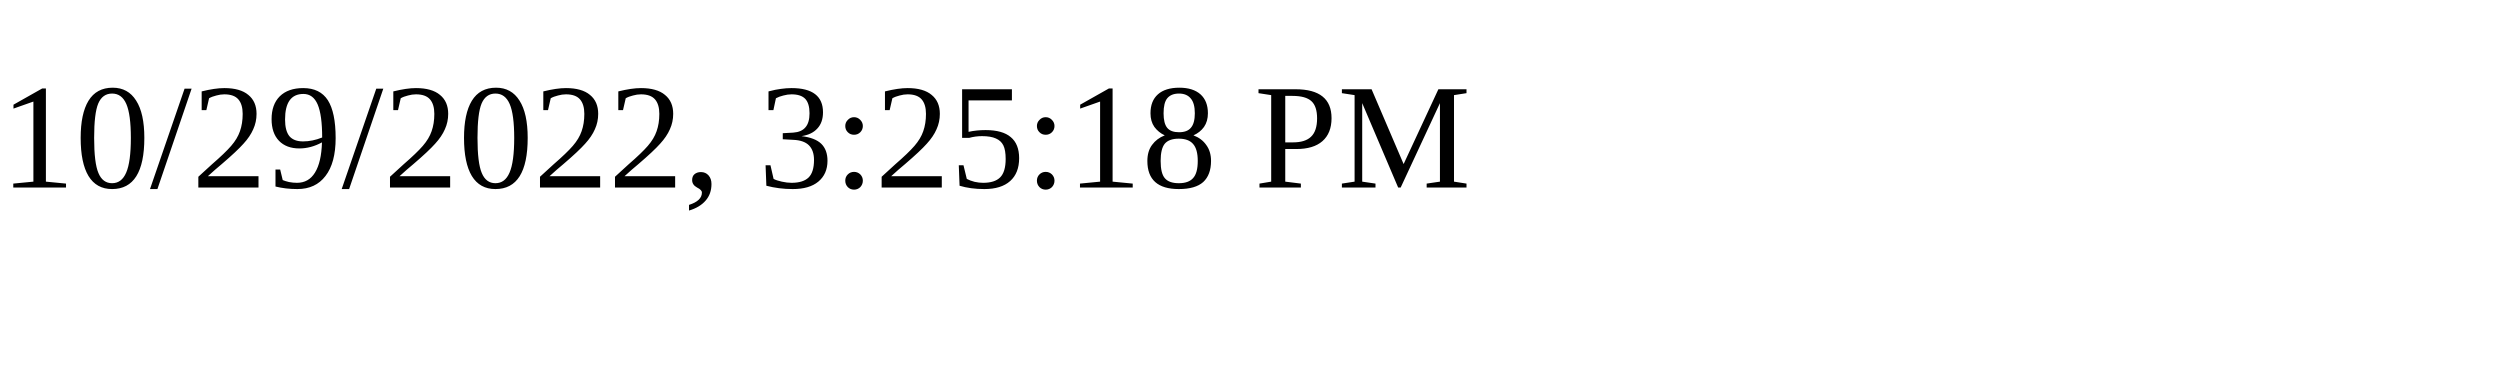
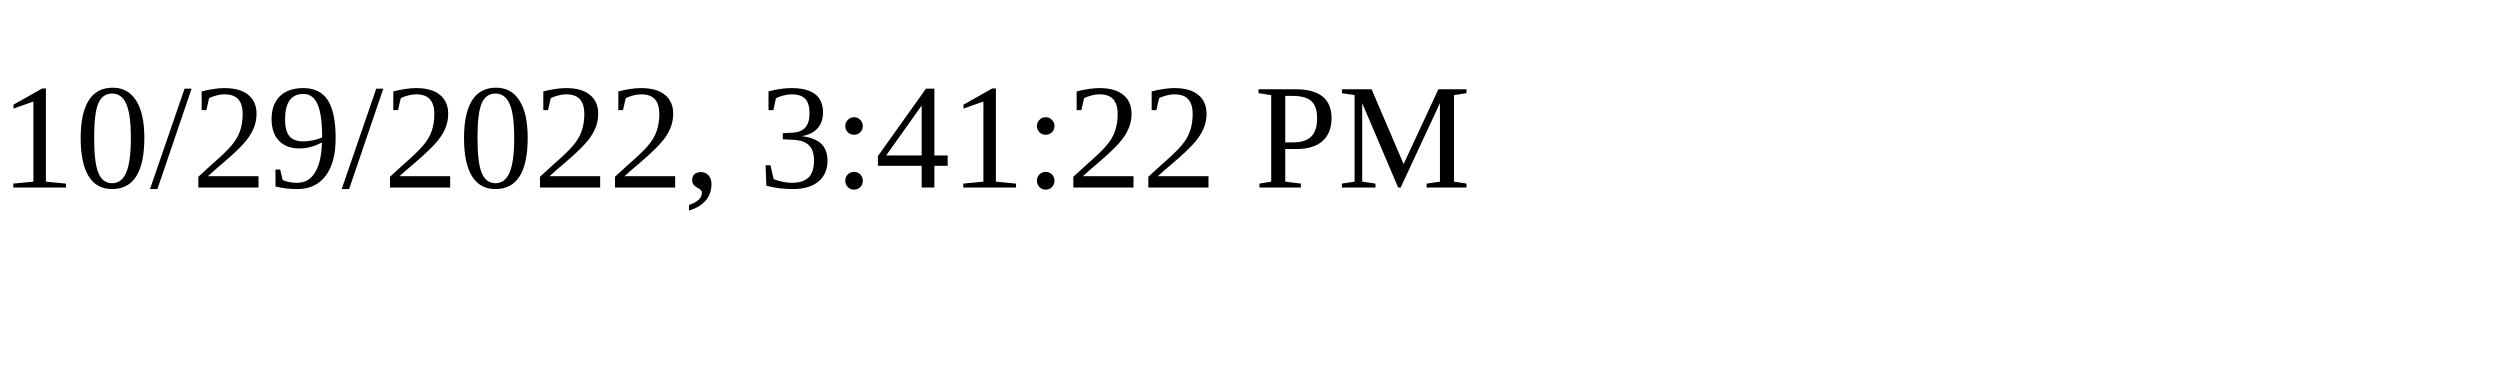
<svg xmlns="http://www.w3.org/2000/svg" height="30" width="200">
-   <text x="0" y="15">10/29/2022, 3:25:18 PM</text>
+   <text x="0" y="15">10/29/2022, 3:41:22 PM</text>
</svg>
